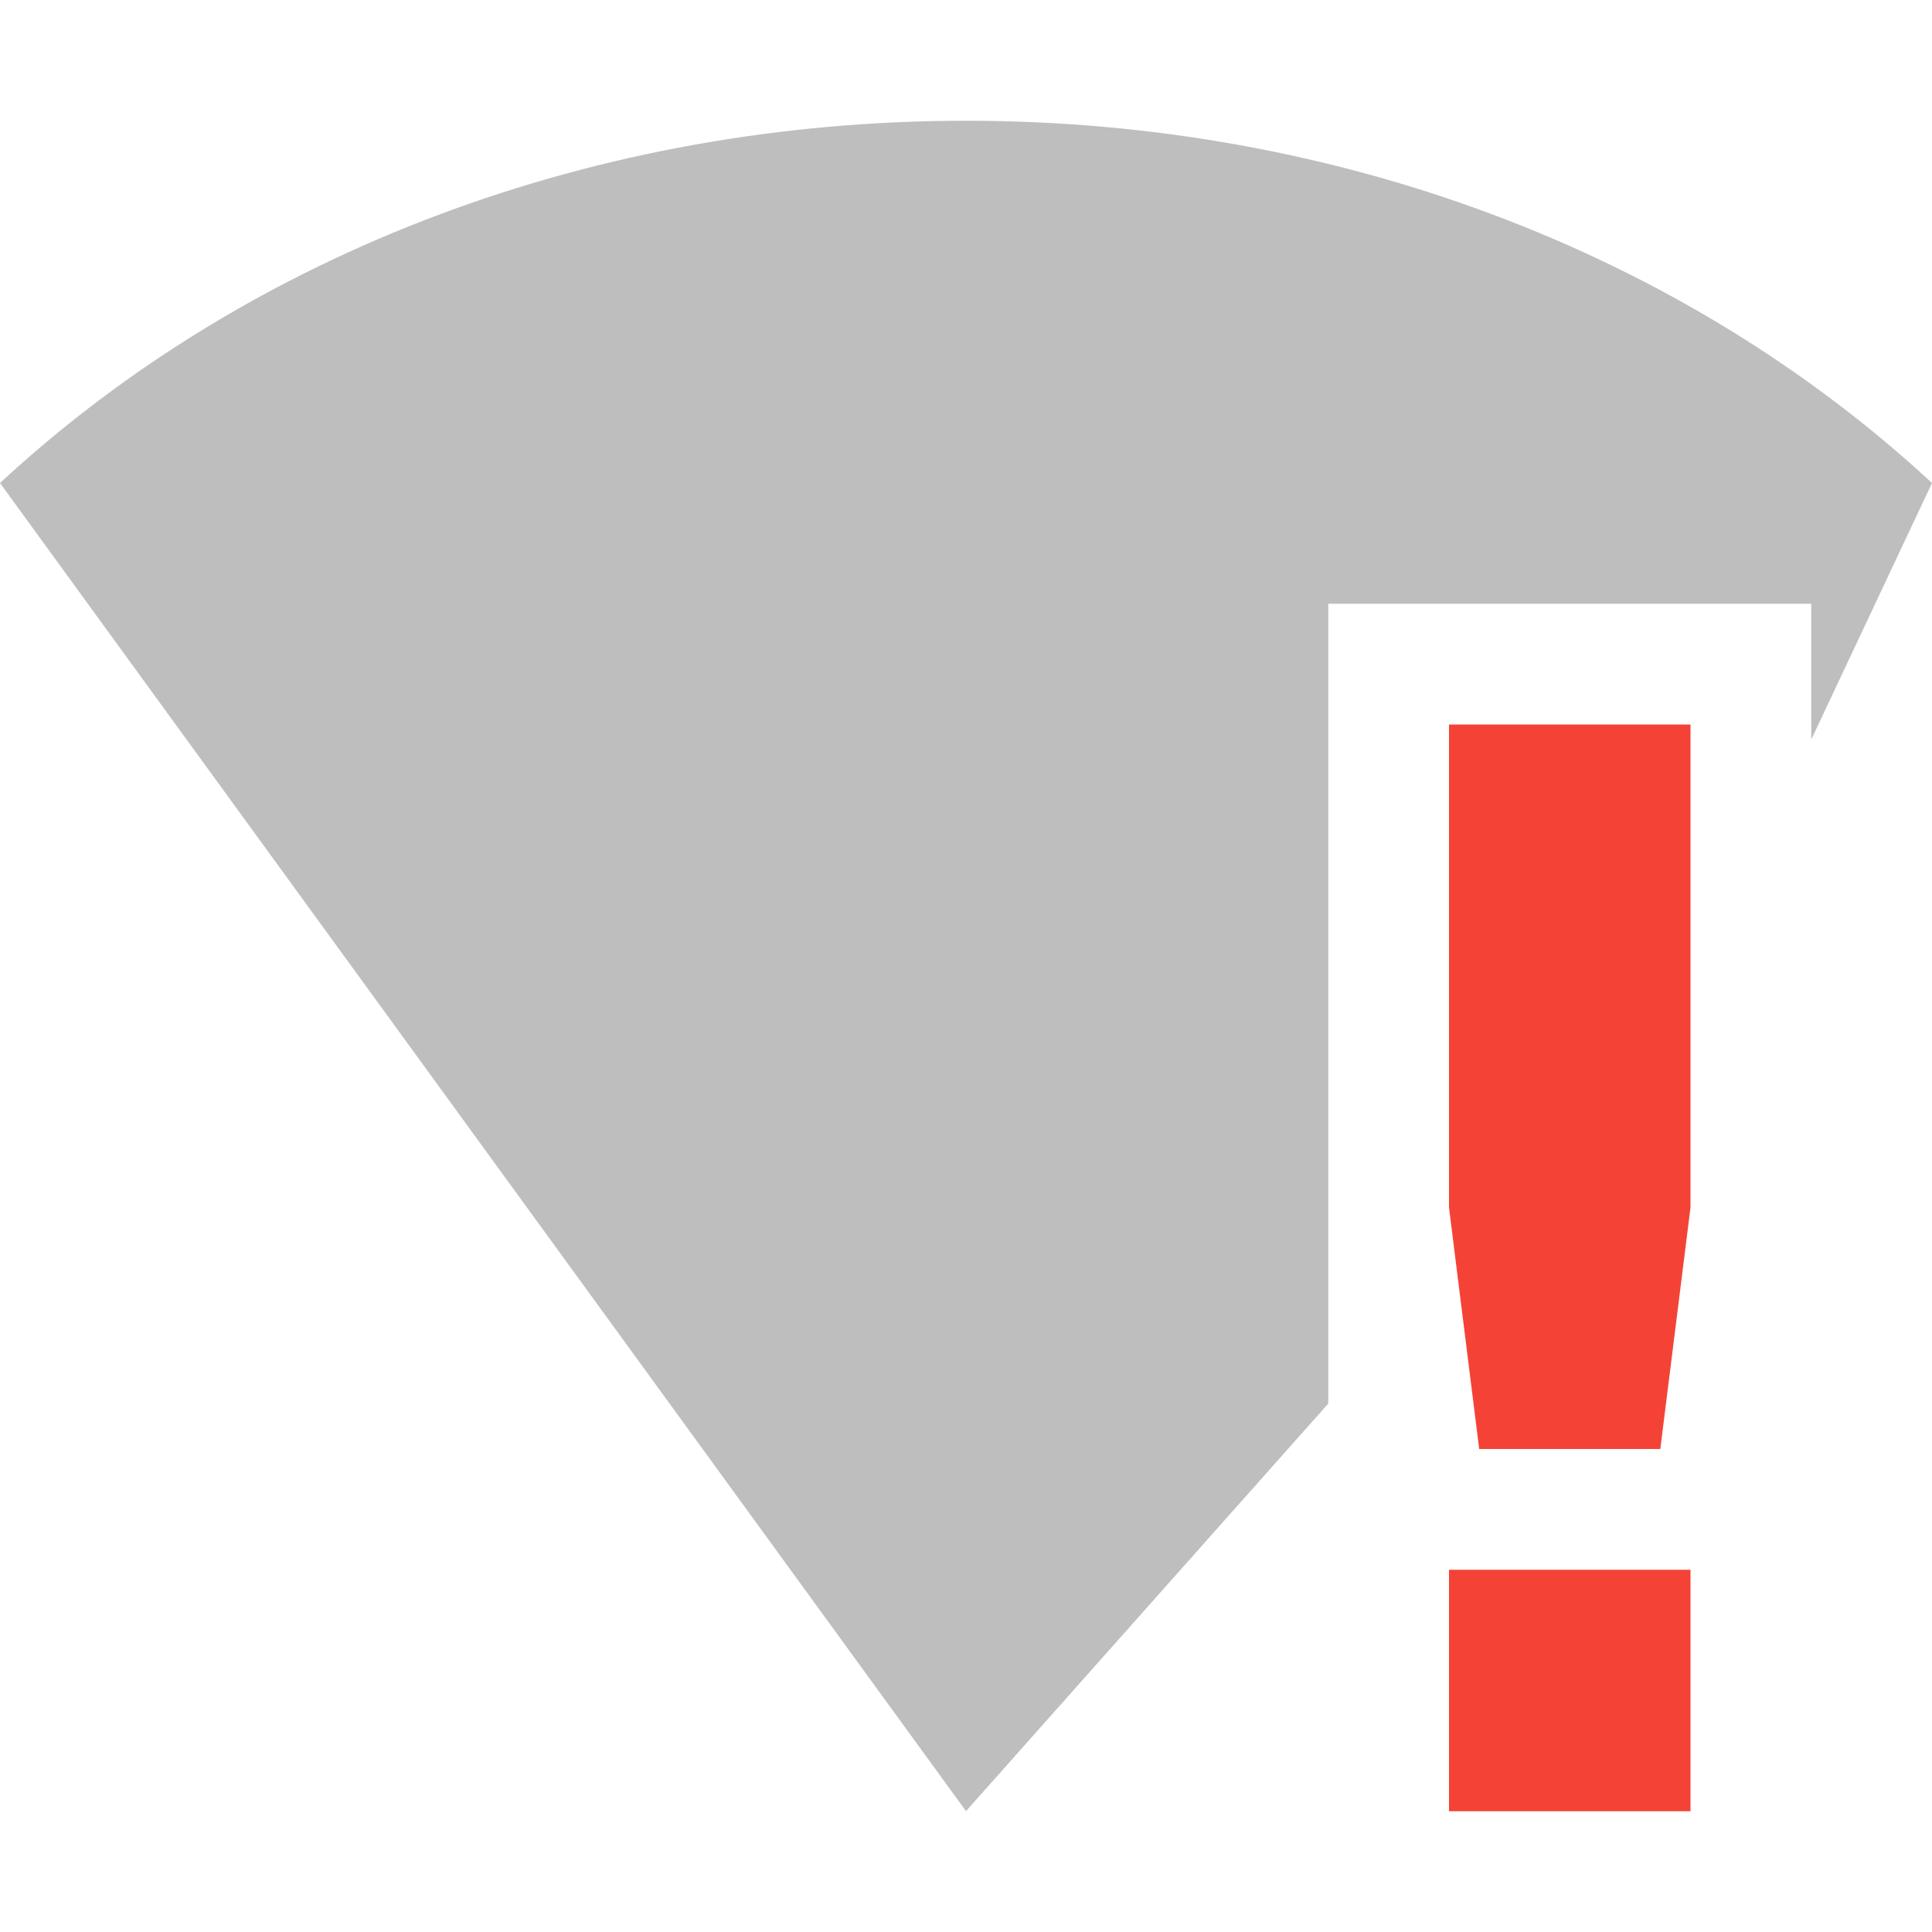
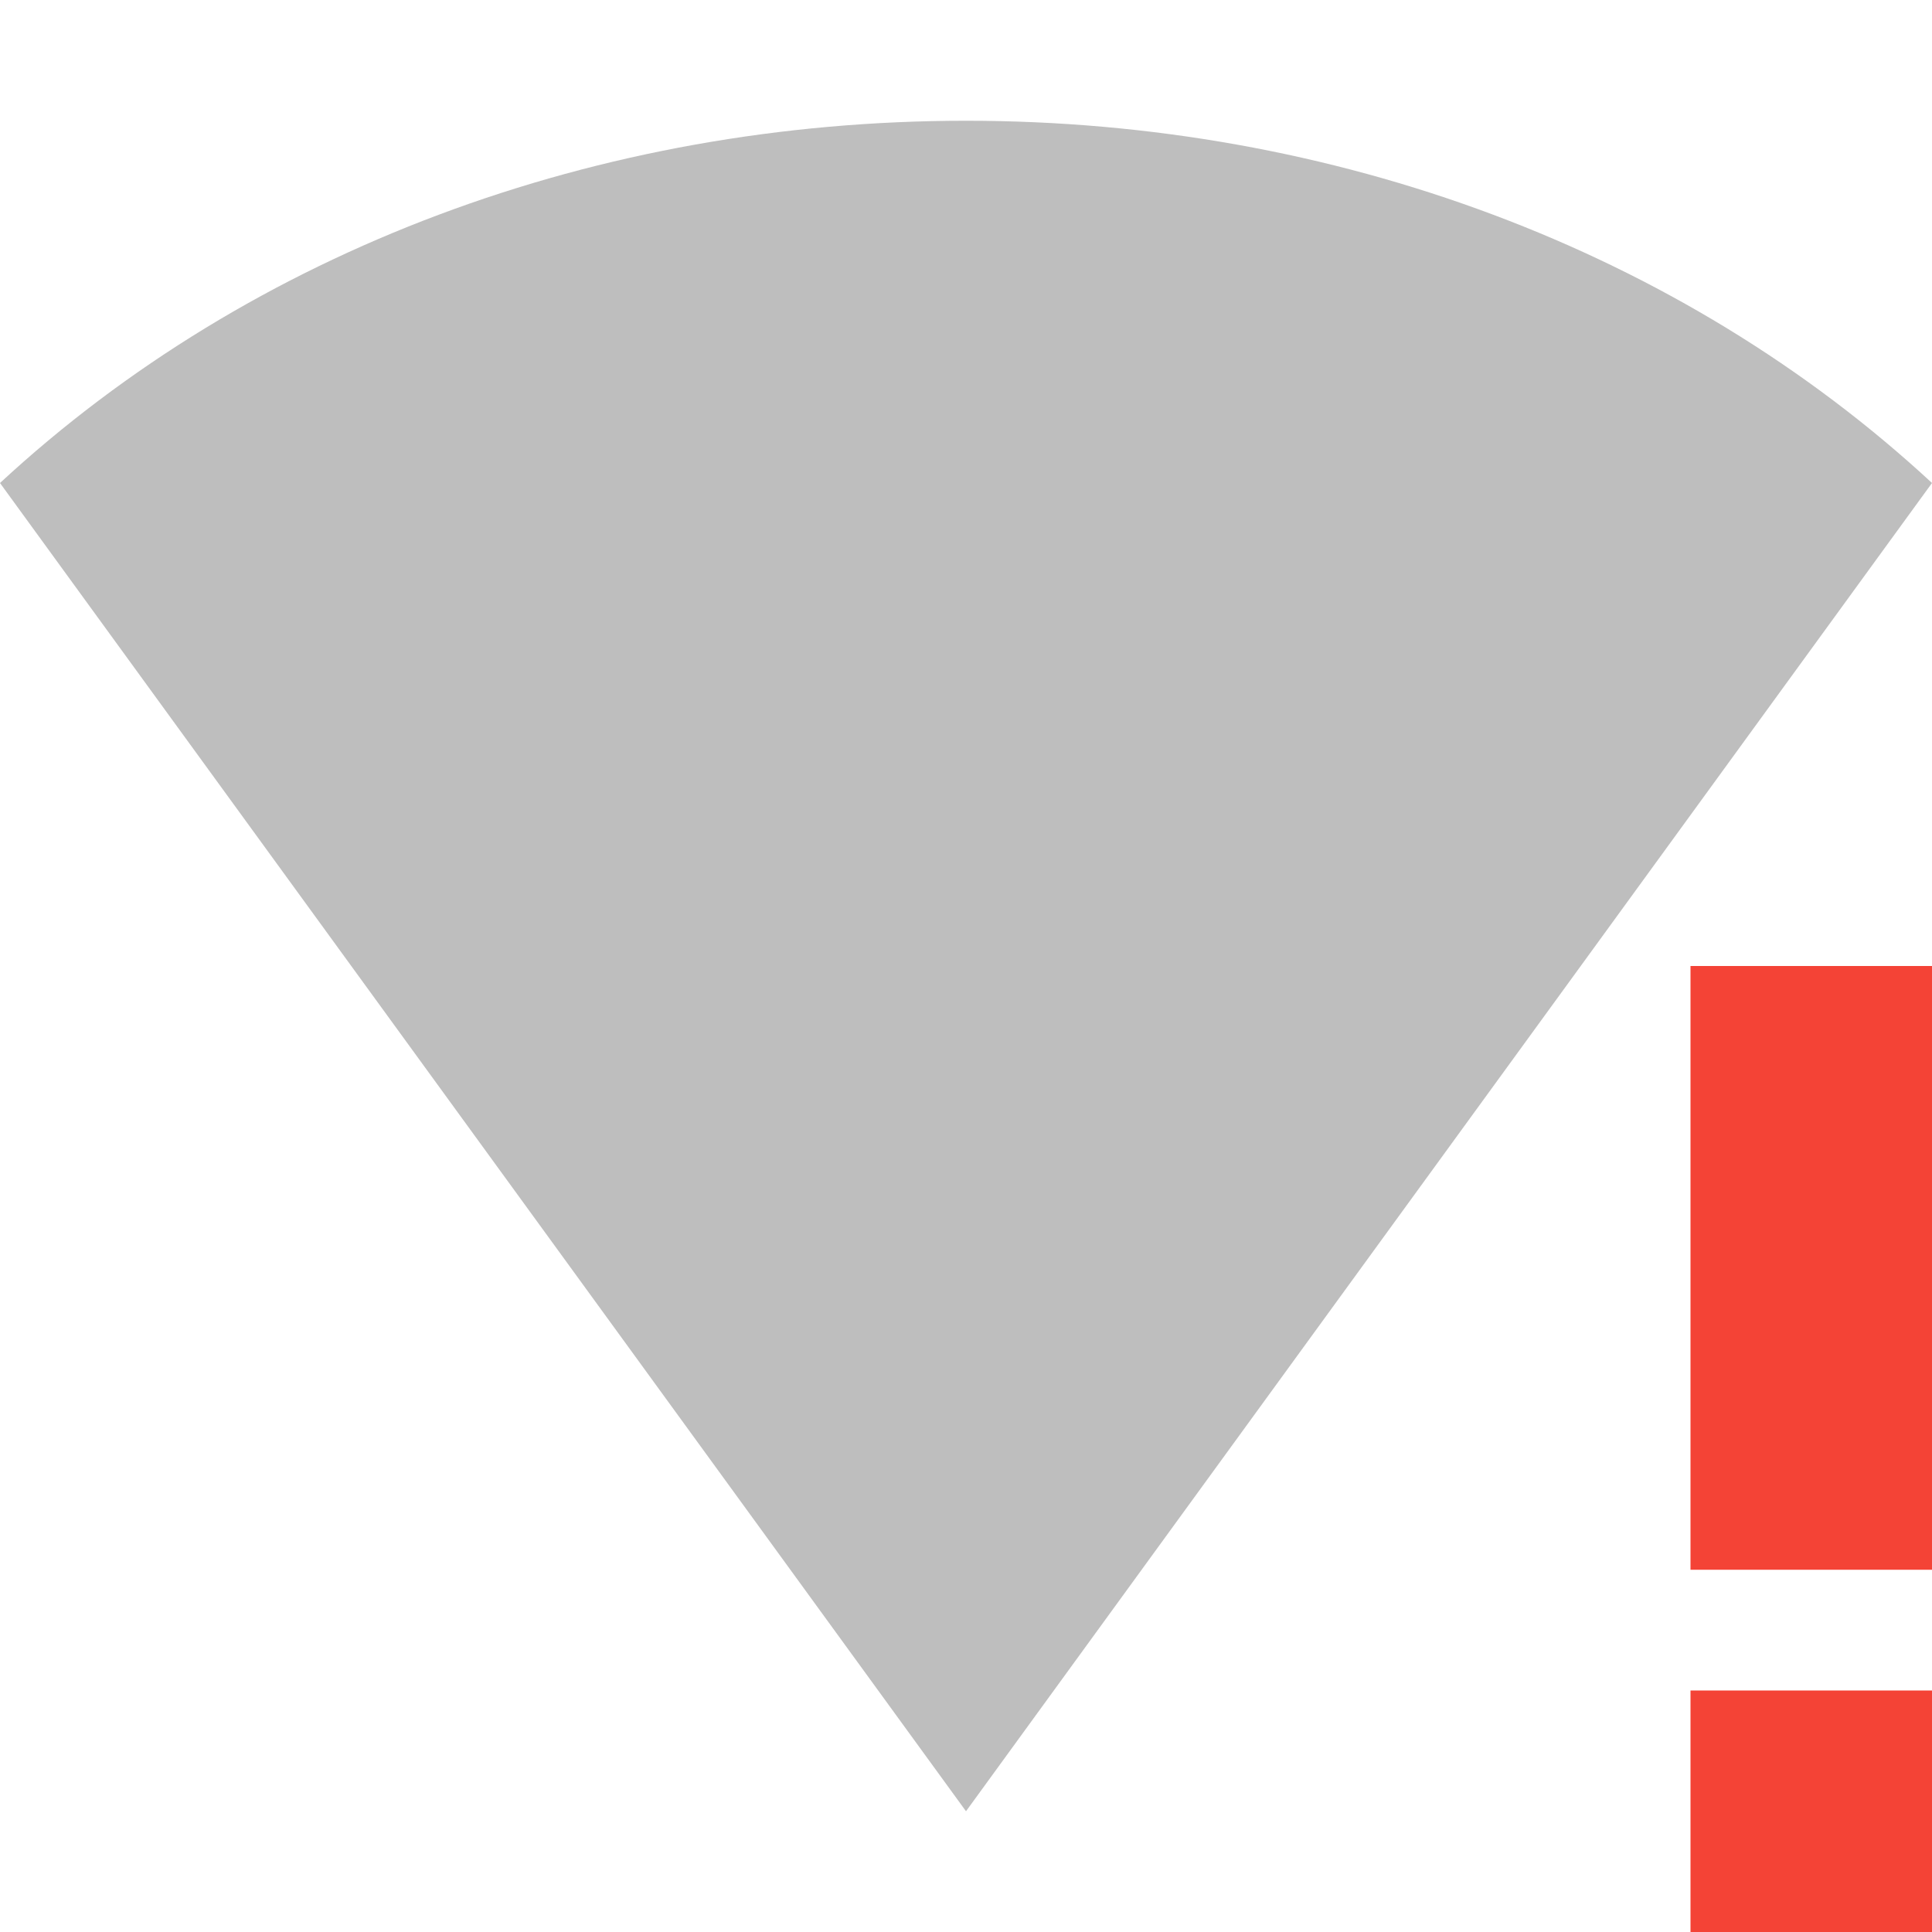
<svg xmlns="http://www.w3.org/2000/svg" width="16" height="16" version="1.1">
  <defs>
    <style id="current-color-scheme" type="text/css">
   .ColorScheme-Text { color:#444444; } .ColorScheme-Highlight { color:#4285f4; } .ColorScheme-NeutralText { color:#ff9800; } .ColorScheme-PositiveText { color:#4caf50; } .ColorScheme-NegativeText { color:#f44336; }
  </style>
  </defs>
-   <path style="opacity:.35;fill:currentColor" class="ColorScheme-Text" d="M 8,1 C 4.949,1 2.081,2.073 0,4 l 8,10.999 3,-3.375 V 5 h 4 V 6.125 L 16,4 C 13.919,2.073 11.051,1 8,1 Z" />
-   <path style="fill:currentColor" class="ColorScheme-NegativeText error" d="M 12,6 V 10 L 12.25,12 H 13.75 L 14,10 V 6 Z M 12,13 V 15 H 14 V 13 Z" />
+   <path style="opacity:0.35;fill:currentColor" class="ColorScheme-Text" d="M 0,4 C 2.081,2.073 4.949,1 8,1 c 3.051,0 5.919,1.073 8,3 L 8,15 Z" />
+   <path style="fill:currentColor" class="ColorScheme-NegativeText error" d="m 14,8 v 5 h 2 V 8 Z m 0,6 v 2 h 2 v -2 z" />
</svg>
